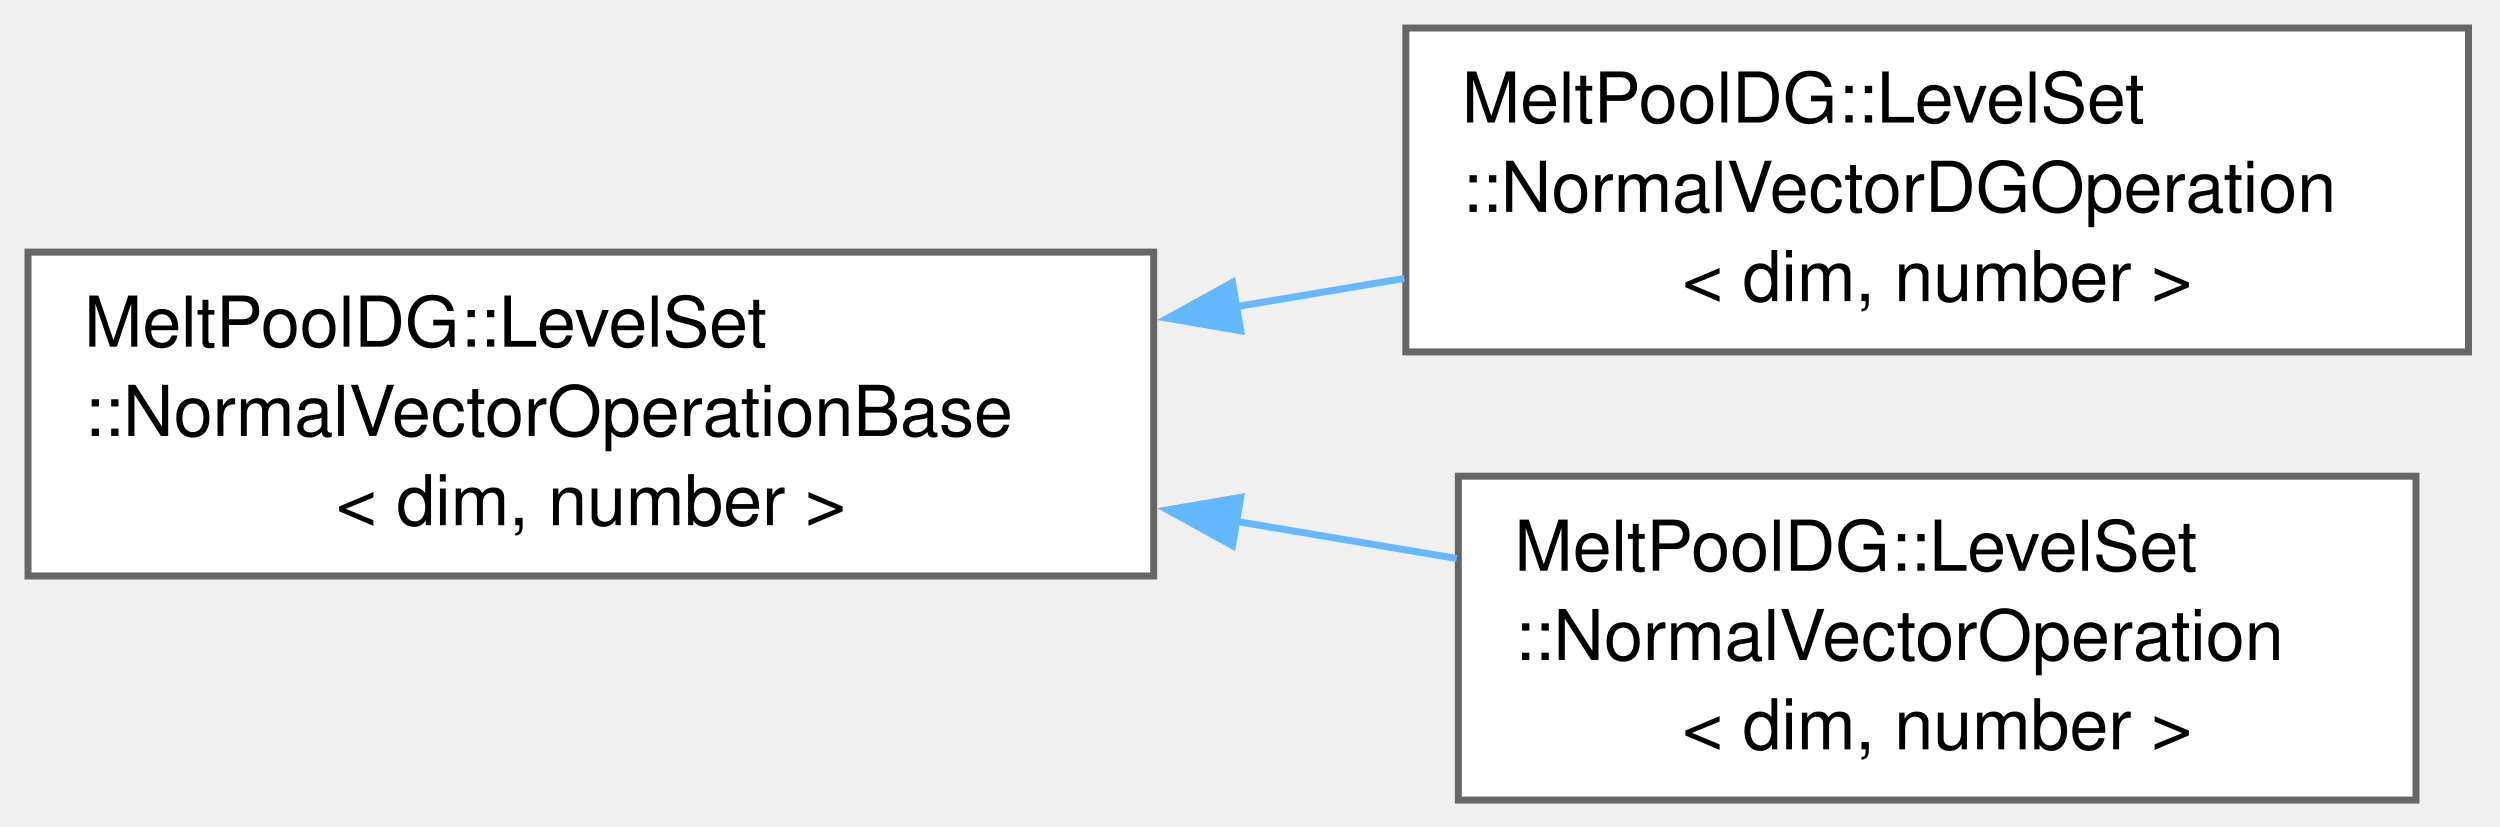
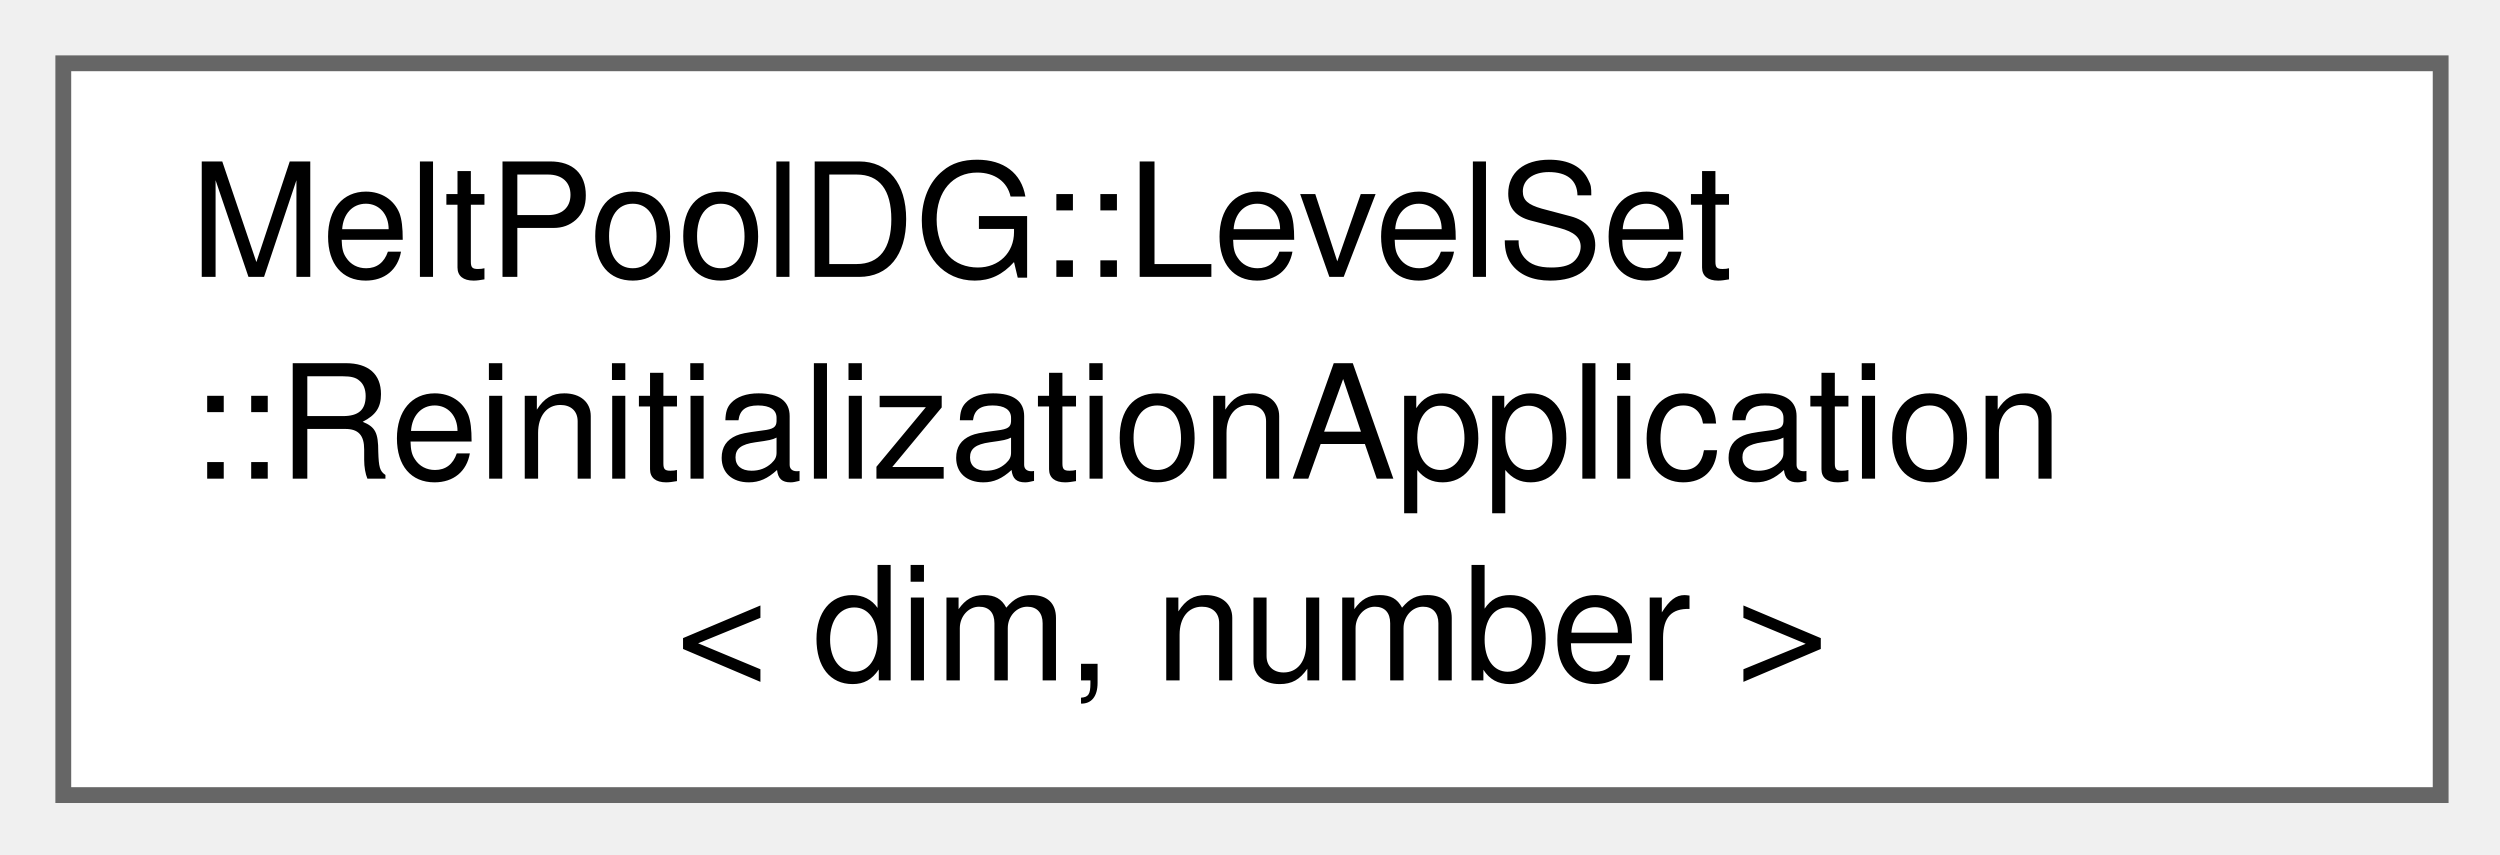
- <svg xmlns="http://www.w3.org/2000/svg" xmlns:xlink="http://www.w3.org/1999/xlink" width="357pt" height="118pt" viewBox="0.00 0.00 357.00 118.00">
-   <g id="graph0" class="graph" transform="scale(1 1) rotate(0) translate(4 114.25)">
+ <svg xmlns="http://www.w3.org/2000/svg" xmlns:xlink="http://www.w3.org/1999/xlink" width="158pt" height="54pt" viewBox="0.00 0.00 158.00 54.00">
+   <g id="graph0" class="graph" transform="scale(1 1) rotate(0) translate(4 50.25)">
    <g id="Node000000" class="node">
      <g id="a_Node000000">
-         <a xlink:href="classMeltPoolDG_1_1LevelSet_1_1NormalVectorOperationBase.html" target="_top" xlink:title=" ">
-           <polygon fill="white" stroke="#666666" points="160.75,-78.25 0,-78.25 0,-32 160.75,-32 160.75,-78.25" />
-           <text xml:space="preserve" text-anchor="start" x="8" y="-64.75" font-family="Helvetica,sans-Serif" font-size="10.00">MeltPoolDG::LevelSet</text>
-           <text xml:space="preserve" text-anchor="start" x="8" y="-52" font-family="Helvetica,sans-Serif" font-size="10.00">::NormalVectorOperationBase</text>
-           <text xml:space="preserve" text-anchor="middle" x="80.38" y="-39.25" font-family="Helvetica,sans-Serif" font-size="10.00">&lt; dim, number &gt;</text>
-         </a>
-       </g>
-     </g>
-     <g id="Node000001" class="node">
-       <g id="a_Node000001">
-         <a xlink:href="classMeltPoolDG_1_1LevelSet_1_1NormalVectorDGOperation.html" target="_top" xlink:title=" ">
-           <polygon fill="white" stroke="#666666" points="348.5,-110.25 196.75,-110.25 196.75,-64 348.5,-64 348.5,-110.25" />
-           <text xml:space="preserve" text-anchor="start" x="204.75" y="-96.75" font-family="Helvetica,sans-Serif" font-size="10.00">MeltPoolDG::LevelSet</text>
-           <text xml:space="preserve" text-anchor="start" x="204.75" y="-84" font-family="Helvetica,sans-Serif" font-size="10.00">::NormalVectorDGOperation</text>
-           <text xml:space="preserve" text-anchor="middle" x="272.62" y="-71.25" font-family="Helvetica,sans-Serif" font-size="10.00">&lt; dim, number &gt;</text>
-         </a>
-       </g>
-     </g>
-     <g id="edge166_Node000000_Node000001" class="edge">
-       <g id="a_edge166_Node000000_Node000001">
-         <a xlink:title=" ">
-           <path fill="none" stroke="#63b8ff" d="M172.54,-70.46C180.58,-71.81 188.65,-73.17 196.53,-74.49" />
-           <polygon fill="#63b8ff" stroke="#63b8ff" points="173.17,-67.02 162.72,-68.81 172,-73.92 173.17,-67.02" />
-         </a>
-       </g>
-     </g>
-     <g id="Node000002" class="node">
-       <g id="a_Node000002">
-         <a xlink:href="classMeltPoolDG_1_1LevelSet_1_1NormalVectorOperation.html" target="_top" xlink:title=" ">
-           <polygon fill="white" stroke="#666666" points="341,-46.25 204.25,-46.25 204.25,0 341,0 341,-46.25" />
-           <text xml:space="preserve" text-anchor="start" x="212.25" y="-32.75" font-family="Helvetica,sans-Serif" font-size="10.00">MeltPoolDG::LevelSet</text>
-           <text xml:space="preserve" text-anchor="start" x="212.25" y="-20" font-family="Helvetica,sans-Serif" font-size="10.00">::NormalVectorOperation</text>
-           <text xml:space="preserve" text-anchor="middle" x="272.62" y="-7.25" font-family="Helvetica,sans-Serif" font-size="10.00">&lt; dim, number &gt;</text>
-         </a>
-       </g>
-     </g>
-     <g id="edge167_Node000000_Node000002" class="edge">
-       <g id="a_edge167_Node000000_Node000002">
-         <a xlink:title=" ">
-           <path fill="none" stroke="#63b8ff" d="M172.31,-39.83C182.99,-38.03 193.74,-36.22 204.02,-34.5" />
-           <polygon fill="#63b8ff" stroke="#63b8ff" points="172,-36.33 162.72,-41.44 173.17,-43.23 172,-36.33" />
+         <a xlink:href="classMeltPoolDG_1_1LevelSet_1_1ReinitializationApplication.html" target="_top" xlink:title=" ">
+           <polygon fill="white" stroke="#666666" points="150.25,-46.25 0,-46.25 0,0 150.25,0 150.25,-46.25" />
+           <text xml:space="preserve" text-anchor="start" x="8" y="-32.75" font-family="Helvetica,sans-Serif" font-size="10.00">MeltPoolDG::LevelSet</text>
+           <text xml:space="preserve" text-anchor="start" x="8" y="-20" font-family="Helvetica,sans-Serif" font-size="10.00">::ReinitializationApplication</text>
+           <text xml:space="preserve" text-anchor="middle" x="75.12" y="-7.25" font-family="Helvetica,sans-Serif" font-size="10.00">&lt; dim, number &gt;</text>
        </a>
      </g>
    </g>
  </g>
</svg>
